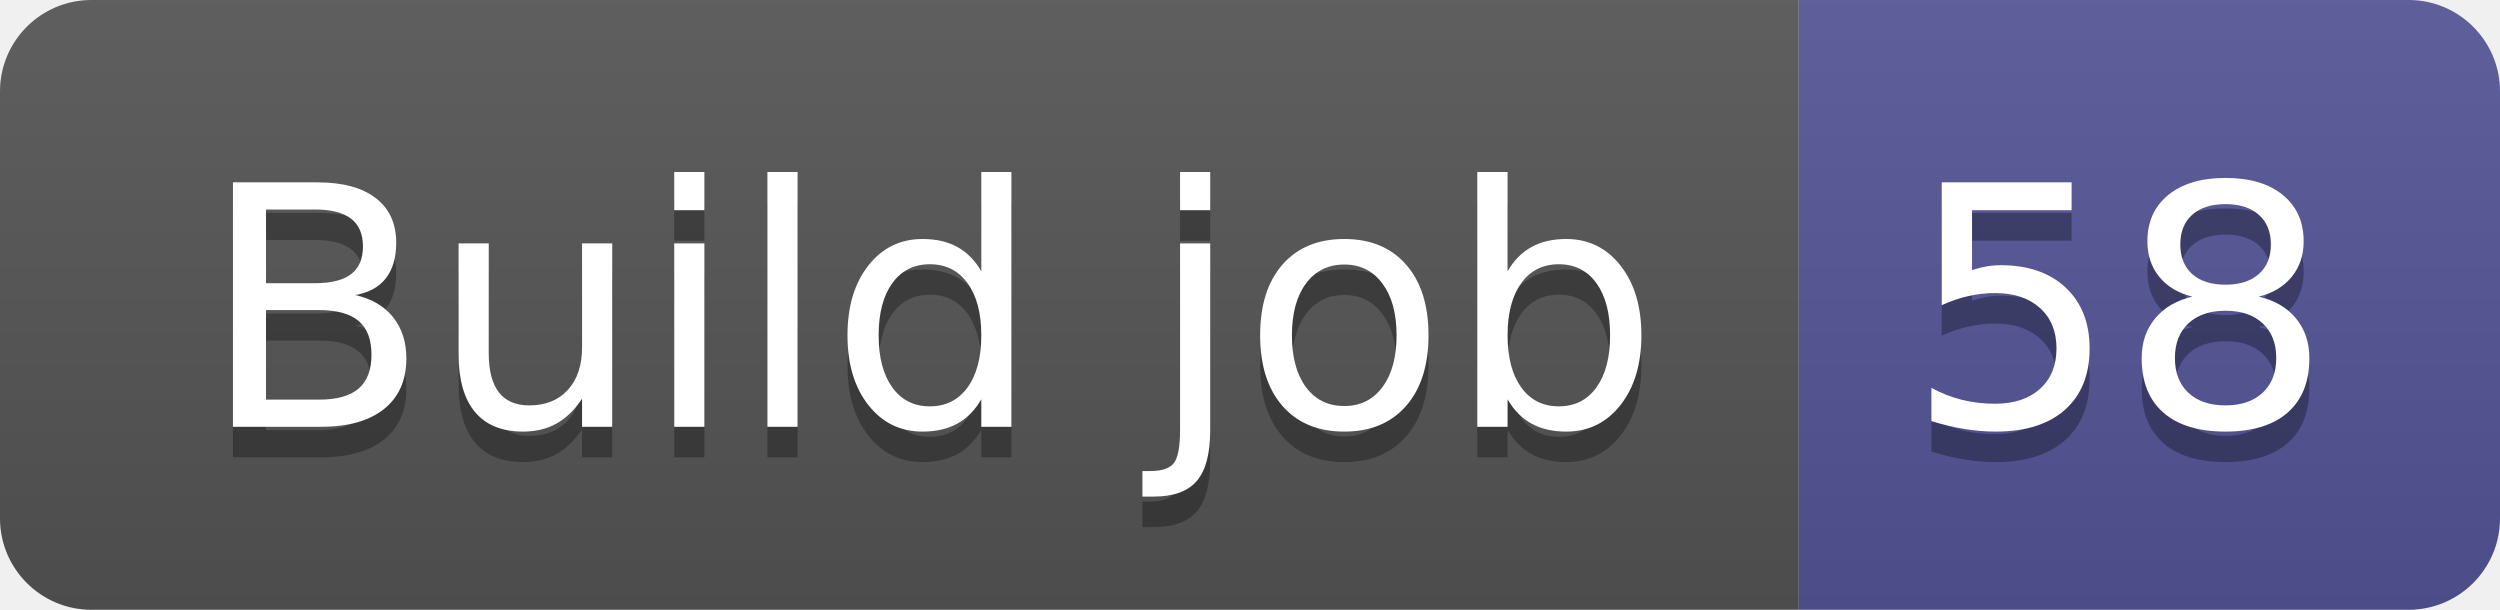
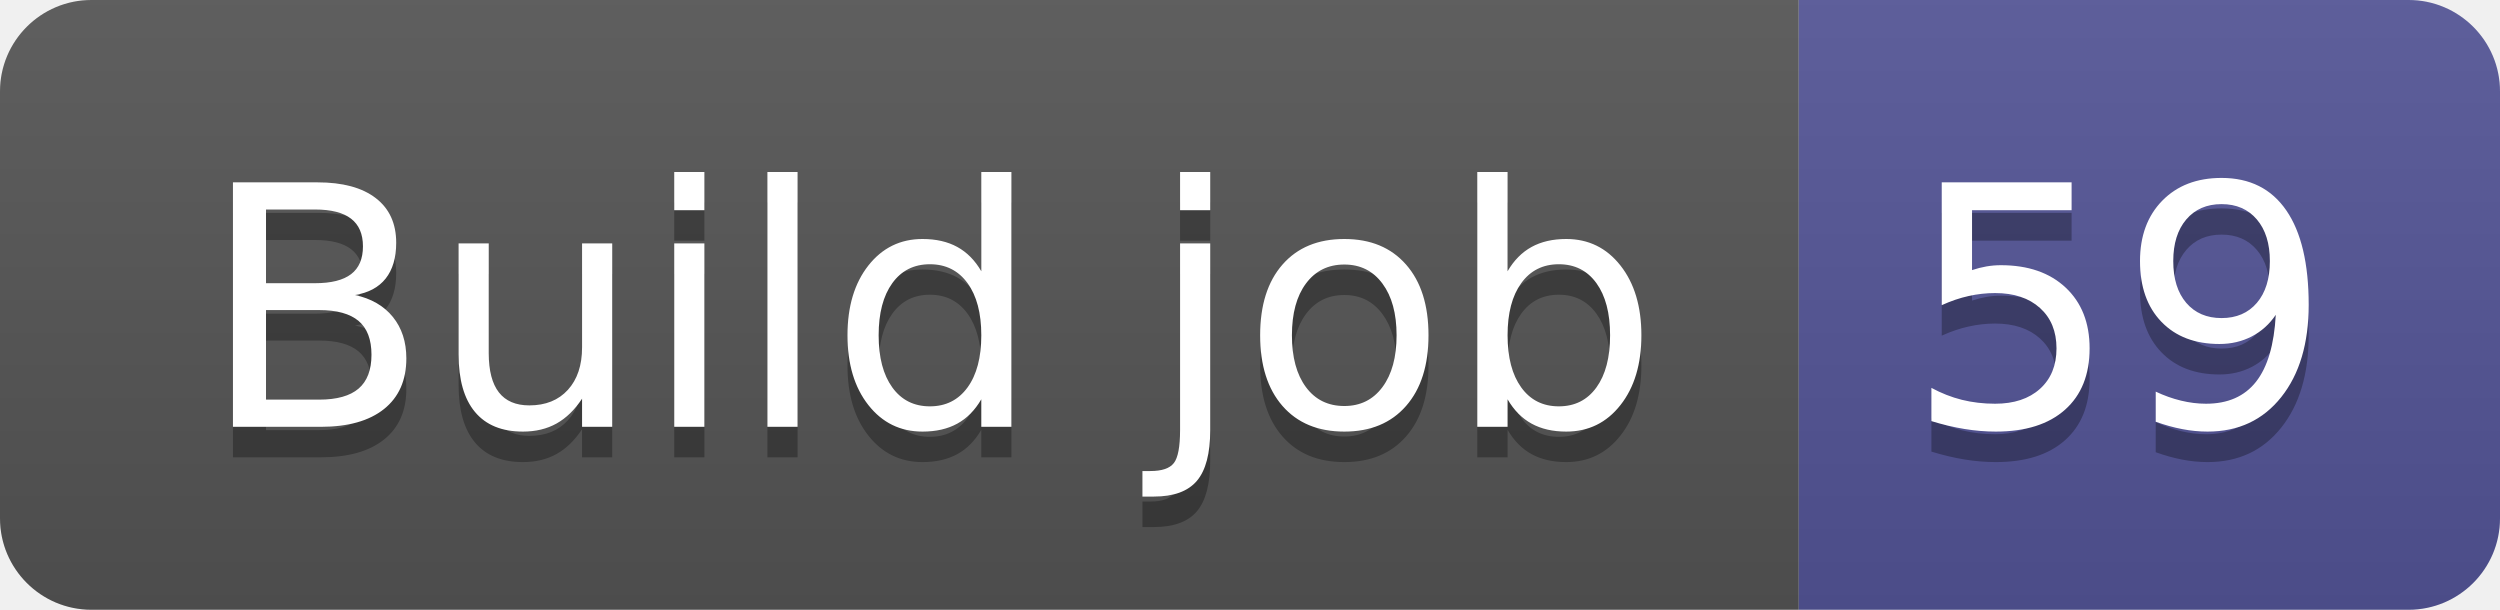
- <svg xmlns="http://www.w3.org/2000/svg" width="82" height="20" role="img" aria-label="Build job: 58">
+ <svg xmlns="http://www.w3.org/2000/svg" width="82" height="20" role="img" aria-label="Build job: 59">
  <linearGradient id="s" x2="0" y2="100%">
    <stop offset="0" stop-color="#bbb" stop-opacity=".1" />
    <stop offset="1" stop-opacity=".1" />
  </linearGradient>
  <clipPath id="r">
    <rect width="82" height="20" rx="3" fill="#fff" />
  </clipPath>
  <g clip-path="url(#r)">
    <rect width="59" height="20" fill="#555" />
    <rect x="59" width="23" height="20" fill="#535597" />
    <rect width="82" height="20" fill="url(#s)" />
  </g>
  <g fill="#fff" text-anchor="middle" font-family="Verdana,Geneva,DejaVu Sans,sans-serif" text-rendering="geometricPrecision" font-size="110">
    <text aria-hidden="true" x="305" y="150" fill="#010101" fill-opacity=".3" transform="scale(.1)" textLength="490">Build job</text>
    <text x="305" y="140" transform="scale(.1)" fill="#fff" textLength="490">Build job</text>
-     <text aria-hidden="true" x="695" y="150" fill="#010101" fill-opacity=".3" transform="scale(.1)" textLength="130">58</text>
-     <text x="695" y="140" transform="scale(.1)" fill="#fff" textLength="130">58</text>
+     <text aria-hidden="true" x="695" y="150" fill="#010101" fill-opacity=".3" transform="scale(.1)" textLength="130">59</text>
+     <text x="695" y="140" transform="scale(.1)" fill="#fff" textLength="130">59</text>
  </g>
</svg>
